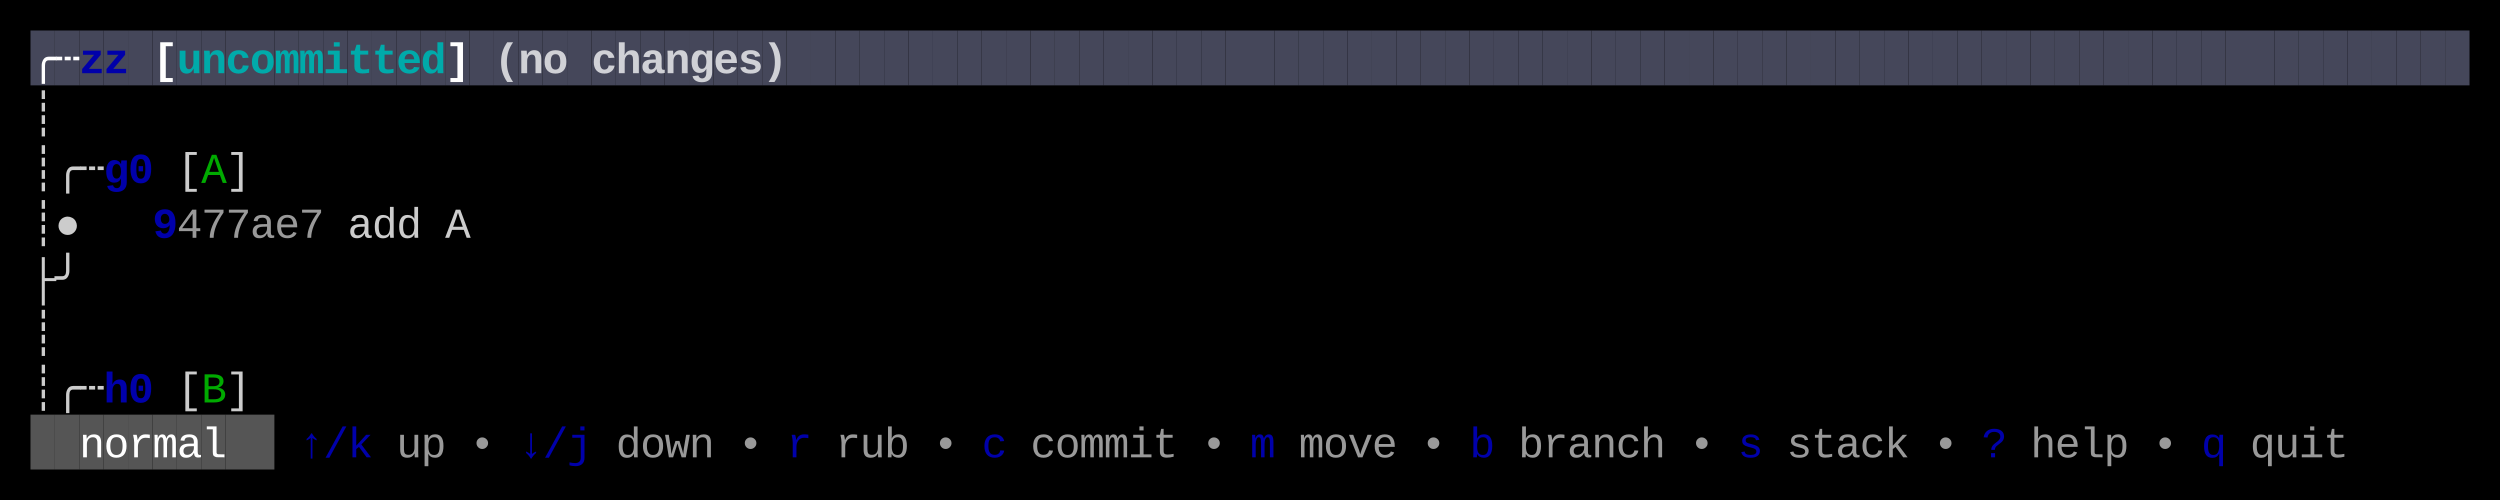
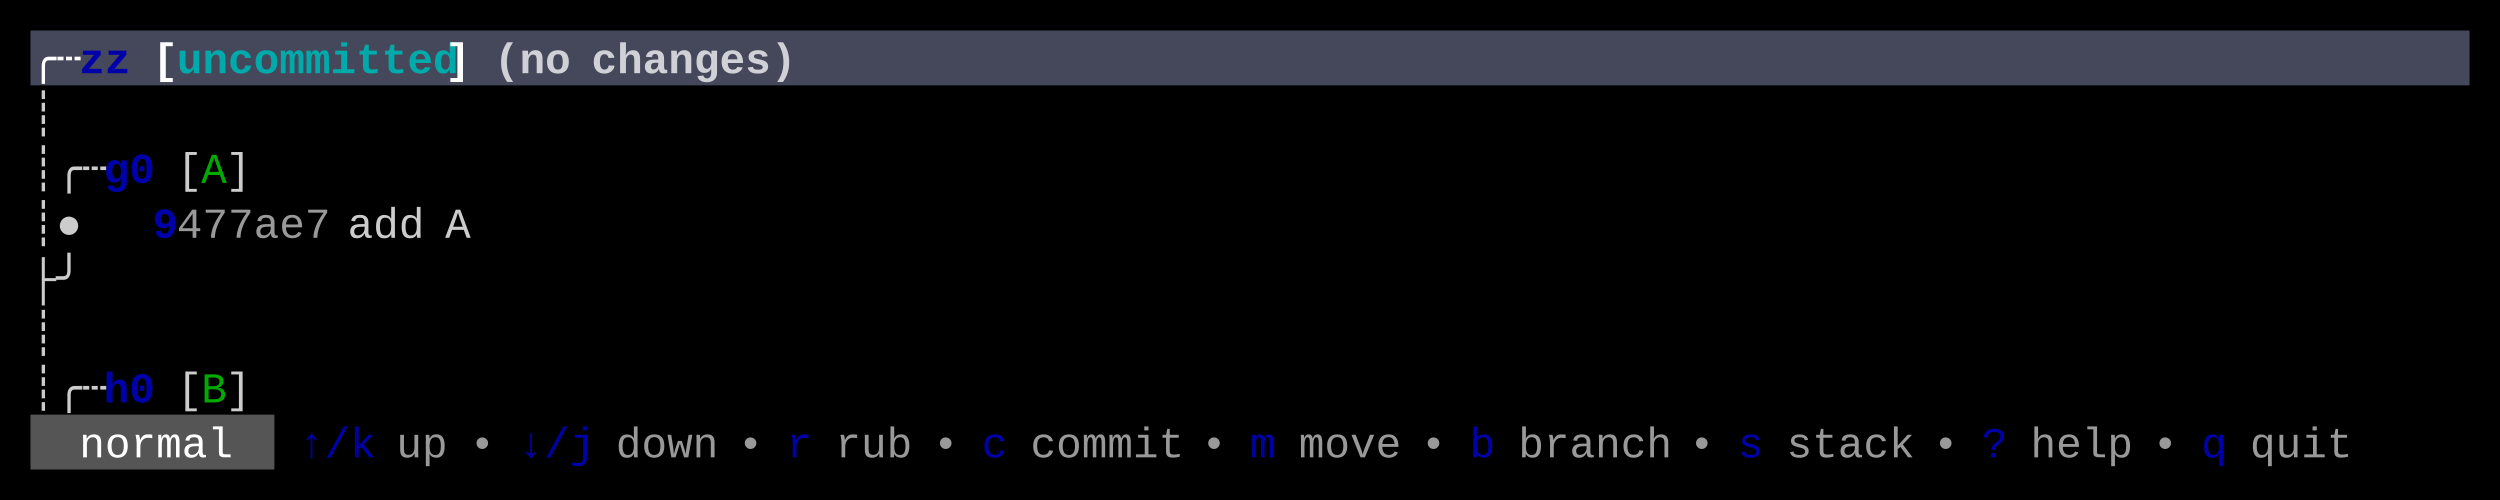
<svg xmlns="http://www.w3.org/2000/svg" width="820" height="164" viewBox="0 0 820 164">
  <rect x="0" y="0" width="820" height="164" fill="#000000" />
-   <rect x="10" y="10" width="8" height="18" fill="#45475A" />
-   <rect x="18" y="10" width="8" height="18" fill="#45475A" />
-   <rect x="26" y="10" width="8" height="18" fill="#45475A" />
-   <rect x="34" y="10" width="8" height="18" fill="#45475A" />
-   <rect x="42" y="10" width="8" height="18" fill="#45475A" />
-   <rect x="50" y="10" width="8" height="18" fill="#45475A" />
-   <rect x="58" y="10" width="8" height="18" fill="#45475A" />
-   <rect x="66" y="10" width="8" height="18" fill="#45475A" />
-   <rect x="74" y="10" width="8" height="18" fill="#45475A" />
-   <rect x="82" y="10" width="8" height="18" fill="#45475A" />
-   <rect x="90" y="10" width="8" height="18" fill="#45475A" />
-   <rect x="98" y="10" width="8" height="18" fill="#45475A" />
-   <rect x="106" y="10" width="8" height="18" fill="#45475A" />
-   <rect x="114" y="10" width="8" height="18" fill="#45475A" />
-   <rect x="122" y="10" width="8" height="18" fill="#45475A" />
-   <rect x="130" y="10" width="8" height="18" fill="#45475A" />
-   <rect x="138" y="10" width="8" height="18" fill="#45475A" />
-   <rect x="146" y="10" width="8" height="18" fill="#45475A" />
-   <rect x="154" y="10" width="8" height="18" fill="#45475A" />
-   <rect x="162" y="10" width="8" height="18" fill="#45475A" />
-   <rect x="170" y="10" width="8" height="18" fill="#45475A" />
-   <rect x="178" y="10" width="8" height="18" fill="#45475A" />
-   <rect x="186" y="10" width="8" height="18" fill="#45475A" />
-   <rect x="194" y="10" width="8" height="18" fill="#45475A" />
-   <rect x="202" y="10" width="8" height="18" fill="#45475A" />
-   <rect x="210" y="10" width="8" height="18" fill="#45475A" />
-   <rect x="218" y="10" width="8" height="18" fill="#45475A" />
-   <rect x="226" y="10" width="8" height="18" fill="#45475A" />
-   <rect x="234" y="10" width="8" height="18" fill="#45475A" />
-   <rect x="242" y="10" width="8" height="18" fill="#45475A" />
-   <rect x="250" y="10" width="8" height="18" fill="#45475A" />
-   <rect x="258" y="10" width="8" height="18" fill="#45475A" />
-   <rect x="266" y="10" width="8" height="18" fill="#45475A" />
-   <rect x="274" y="10" width="8" height="18" fill="#45475A" />
-   <rect x="282" y="10" width="8" height="18" fill="#45475A" />
-   <rect x="290" y="10" width="8" height="18" fill="#45475A" />
-   <rect x="298" y="10" width="8" height="18" fill="#45475A" />
-   <rect x="306" y="10" width="8" height="18" fill="#45475A" />
-   <rect x="314" y="10" width="8" height="18" fill="#45475A" />
-   <rect x="322" y="10" width="8" height="18" fill="#45475A" />
-   <rect x="330" y="10" width="8" height="18" fill="#45475A" />
-   <rect x="338" y="10" width="8" height="18" fill="#45475A" />
-   <rect x="346" y="10" width="8" height="18" fill="#45475A" />
-   <rect x="354" y="10" width="8" height="18" fill="#45475A" />
-   <rect x="362" y="10" width="8" height="18" fill="#45475A" />
-   <rect x="370" y="10" width="8" height="18" fill="#45475A" />
-   <rect x="378" y="10" width="8" height="18" fill="#45475A" />
-   <rect x="386" y="10" width="8" height="18" fill="#45475A" />
-   <rect x="394" y="10" width="8" height="18" fill="#45475A" />
-   <rect x="402" y="10" width="8" height="18" fill="#45475A" />
-   <rect x="410" y="10" width="8" height="18" fill="#45475A" />
-   <rect x="418" y="10" width="8" height="18" fill="#45475A" />
-   <rect x="426" y="10" width="8" height="18" fill="#45475A" />
-   <rect x="434" y="10" width="8" height="18" fill="#45475A" />
-   <rect x="442" y="10" width="8" height="18" fill="#45475A" />
-   <rect x="450" y="10" width="8" height="18" fill="#45475A" />
-   <rect x="458" y="10" width="8" height="18" fill="#45475A" />
-   <rect x="466" y="10" width="8" height="18" fill="#45475A" />
-   <rect x="474" y="10" width="8" height="18" fill="#45475A" />
-   <rect x="482" y="10" width="8" height="18" fill="#45475A" />
-   <rect x="490" y="10" width="8" height="18" fill="#45475A" />
-   <rect x="498" y="10" width="8" height="18" fill="#45475A" />
-   <rect x="506" y="10" width="8" height="18" fill="#45475A" />
-   <rect x="514" y="10" width="8" height="18" fill="#45475A" />
-   <rect x="522" y="10" width="8" height="18" fill="#45475A" />
-   <rect x="530" y="10" width="8" height="18" fill="#45475A" />
-   <rect x="538" y="10" width="8" height="18" fill="#45475A" />
-   <rect x="546" y="10" width="8" height="18" fill="#45475A" />
-   <rect x="554" y="10" width="8" height="18" fill="#45475A" />
-   <rect x="562" y="10" width="8" height="18" fill="#45475A" />
-   <rect x="570" y="10" width="8" height="18" fill="#45475A" />
-   <rect x="578" y="10" width="8" height="18" fill="#45475A" />
-   <rect x="586" y="10" width="8" height="18" fill="#45475A" />
-   <rect x="594" y="10" width="8" height="18" fill="#45475A" />
-   <rect x="602" y="10" width="8" height="18" fill="#45475A" />
-   <rect x="610" y="10" width="8" height="18" fill="#45475A" />
-   <rect x="618" y="10" width="8" height="18" fill="#45475A" />
-   <rect x="626" y="10" width="8" height="18" fill="#45475A" />
-   <rect x="634" y="10" width="8" height="18" fill="#45475A" />
-   <rect x="642" y="10" width="8" height="18" fill="#45475A" />
-   <rect x="650" y="10" width="8" height="18" fill="#45475A" />
-   <rect x="658" y="10" width="8" height="18" fill="#45475A" />
-   <rect x="666" y="10" width="8" height="18" fill="#45475A" />
-   <rect x="674" y="10" width="8" height="18" fill="#45475A" />
-   <rect x="682" y="10" width="8" height="18" fill="#45475A" />
-   <rect x="690" y="10" width="8" height="18" fill="#45475A" />
-   <rect x="698" y="10" width="8" height="18" fill="#45475A" />
-   <rect x="706" y="10" width="8" height="18" fill="#45475A" />
-   <rect x="714" y="10" width="8" height="18" fill="#45475A" />
-   <rect x="722" y="10" width="8" height="18" fill="#45475A" />
-   <rect x="730" y="10" width="8" height="18" fill="#45475A" />
-   <rect x="738" y="10" width="8" height="18" fill="#45475A" />
-   <rect x="746" y="10" width="8" height="18" fill="#45475A" />
-   <rect x="754" y="10" width="8" height="18" fill="#45475A" />
-   <rect x="762" y="10" width="8" height="18" fill="#45475A" />
-   <rect x="770" y="10" width="8" height="18" fill="#45475A" />
-   <rect x="778" y="10" width="8" height="18" fill="#45475A" />
-   <rect x="786" y="10" width="8" height="18" fill="#45475A" />
-   <rect x="794" y="10" width="8" height="18" fill="#45475A" />
-   <rect x="802" y="10" width="8" height="18" fill="#45475A" />
-   <rect x="10" y="136" width="8" height="18" fill="#555555" />
-   <rect x="18" y="136" width="8" height="18" fill="#555555" />
-   <rect x="26" y="136" width="8" height="18" fill="#555555" />
-   <rect x="34" y="136" width="8" height="18" fill="#555555" />
-   <rect x="42" y="136" width="8" height="18" fill="#555555" />
-   <rect x="50" y="136" width="8" height="18" fill="#555555" />
-   <rect x="58" y="136" width="8" height="18" fill="#555555" />
-   <rect x="66" y="136" width="8" height="18" fill="#555555" />
-   <rect x="74" y="136" width="8" height="18" fill="#555555" />
-   <rect x="82" y="136" width="8" height="18" fill="#555555" />
-   <text x="10" y="24" style="fill:#FFFFFF;font-weight:bold;" font-family="Menlo, Monaco, 'Courier New', monospace" font-size="14" xml:space="preserve">╭</text>
-   <text x="18" y="24" style="fill:#FFFFFF;font-weight:bold;" font-family="Menlo, Monaco, 'Courier New', monospace" font-size="14" xml:space="preserve">┄</text>
-   <text x="26" y="24" style="fill:#0000AA;font-weight:bold;" font-family="Menlo, Monaco, 'Courier New', monospace" font-size="14" xml:space="preserve">z</text>
-   <text x="34" y="24" style="fill:#0000AA;font-weight:bold;" font-family="Menlo, Monaco, 'Courier New', monospace" font-size="14" xml:space="preserve">z</text>
-   <text x="50" y="24" style="fill:#FFFFFF;font-weight:bold;" font-family="Menlo, Monaco, 'Courier New', monospace" font-size="14" xml:space="preserve">[</text>
-   <text x="58" y="24" style="fill:#00AAAA;font-weight:bold;" font-family="Menlo, Monaco, 'Courier New', monospace" font-size="14" xml:space="preserve">u</text>
-   <text x="66" y="24" style="fill:#00AAAA;font-weight:bold;" font-family="Menlo, Monaco, 'Courier New', monospace" font-size="14" xml:space="preserve">n</text>
-   <text x="74" y="24" style="fill:#00AAAA;font-weight:bold;" font-family="Menlo, Monaco, 'Courier New', monospace" font-size="14" xml:space="preserve">c</text>
-   <text x="82" y="24" style="fill:#00AAAA;font-weight:bold;" font-family="Menlo, Monaco, 'Courier New', monospace" font-size="14" xml:space="preserve">o</text>
-   <text x="90" y="24" style="fill:#00AAAA;font-weight:bold;" font-family="Menlo, Monaco, 'Courier New', monospace" font-size="14" xml:space="preserve">m</text>
-   <text x="98" y="24" style="fill:#00AAAA;font-weight:bold;" font-family="Menlo, Monaco, 'Courier New', monospace" font-size="14" xml:space="preserve">m</text>
-   <text x="106" y="24" style="fill:#00AAAA;font-weight:bold;" font-family="Menlo, Monaco, 'Courier New', monospace" font-size="14" xml:space="preserve">i</text>
-   <text x="114" y="24" style="fill:#00AAAA;font-weight:bold;" font-family="Menlo, Monaco, 'Courier New', monospace" font-size="14" xml:space="preserve">t</text>
-   <text x="122" y="24" style="fill:#00AAAA;font-weight:bold;" font-family="Menlo, Monaco, 'Courier New', monospace" font-size="14" xml:space="preserve">t</text>
-   <text x="130" y="24" style="fill:#00AAAA;font-weight:bold;" font-family="Menlo, Monaco, 'Courier New', monospace" font-size="14" xml:space="preserve">e</text>
-   <text x="138" y="24" style="fill:#00AAAA;font-weight:bold;" font-family="Menlo, Monaco, 'Courier New', monospace" font-size="14" xml:space="preserve">d</text>
-   <text x="146" y="24" style="fill:#FFFFFF;font-weight:bold;" font-family="Menlo, Monaco, 'Courier New', monospace" font-size="14" xml:space="preserve">]</text>
-   <text x="162" y="24" style="fill:#FFFFFF;font-weight:bold;opacity:0.75;" font-family="Menlo, Monaco, 'Courier New', monospace" font-size="14" xml:space="preserve">(</text>
-   <text x="170" y="24" style="fill:#FFFFFF;font-weight:bold;opacity:0.75;" font-family="Menlo, Monaco, 'Courier New', monospace" font-size="14" xml:space="preserve">n</text>
-   <text x="178" y="24" style="fill:#FFFFFF;font-weight:bold;opacity:0.75;" font-family="Menlo, Monaco, 'Courier New', monospace" font-size="14" xml:space="preserve">o</text>
-   <text x="194" y="24" style="fill:#FFFFFF;font-weight:bold;opacity:0.75;" font-family="Menlo, Monaco, 'Courier New', monospace" font-size="14" xml:space="preserve">c</text>
-   <text x="202" y="24" style="fill:#FFFFFF;font-weight:bold;opacity:0.75;" font-family="Menlo, Monaco, 'Courier New', monospace" font-size="14" xml:space="preserve">h</text>
-   <text x="210" y="24" style="fill:#FFFFFF;font-weight:bold;opacity:0.75;" font-family="Menlo, Monaco, 'Courier New', monospace" font-size="14" xml:space="preserve">a</text>
-   <text x="218" y="24" style="fill:#FFFFFF;font-weight:bold;opacity:0.75;" font-family="Menlo, Monaco, 'Courier New', monospace" font-size="14" xml:space="preserve">n</text>
-   <text x="226" y="24" style="fill:#FFFFFF;font-weight:bold;opacity:0.75;" font-family="Menlo, Monaco, 'Courier New', monospace" font-size="14" xml:space="preserve">g</text>
-   <text x="234" y="24" style="fill:#FFFFFF;font-weight:bold;opacity:0.75;" font-family="Menlo, Monaco, 'Courier New', monospace" font-size="14" xml:space="preserve">e</text>
-   <text x="242" y="24" style="fill:#FFFFFF;font-weight:bold;opacity:0.75;" font-family="Menlo, Monaco, 'Courier New', monospace" font-size="14" xml:space="preserve">s</text>
-   <text x="250" y="24" style="fill:#FFFFFF;font-weight:bold;opacity:0.75;" font-family="Menlo, Monaco, 'Courier New', monospace" font-size="14" xml:space="preserve">)</text>
-   <text x="10" y="42" style="fill:#CCCCCC;" font-family="Menlo, Monaco, 'Courier New', monospace" font-size="14" xml:space="preserve">┊</text>
-   <text x="10" y="60" style="fill:#CCCCCC;" font-family="Menlo, Monaco, 'Courier New', monospace" font-size="14" xml:space="preserve">┊</text>
-   <text x="18" y="60" style="fill:#CCCCCC;" font-family="Menlo, Monaco, 'Courier New', monospace" font-size="14" xml:space="preserve">╭</text>
-   <text x="26" y="60" style="fill:#CCCCCC;" font-family="Menlo, Monaco, 'Courier New', monospace" font-size="14" xml:space="preserve">┄</text>
-   <text x="34" y="60" style="fill:#0000AA;font-weight:bold;" font-family="Menlo, Monaco, 'Courier New', monospace" font-size="14" xml:space="preserve">g</text>
-   <text x="42" y="60" style="fill:#0000AA;font-weight:bold;" font-family="Menlo, Monaco, 'Courier New', monospace" font-size="14" xml:space="preserve">0</text>
-   <text x="58" y="60" style="fill:#CCCCCC;" font-family="Menlo, Monaco, 'Courier New', monospace" font-size="14" xml:space="preserve">[</text>
-   <text x="66" y="60" style="fill:#00AA00;" font-family="Menlo, Monaco, 'Courier New', monospace" font-size="14" xml:space="preserve">A</text>
-   <text x="74" y="60" style="fill:#CCCCCC;" font-family="Menlo, Monaco, 'Courier New', monospace" font-size="14" xml:space="preserve">]</text>
-   <text x="10" y="78" style="fill:#CCCCCC;" font-family="Menlo, Monaco, 'Courier New', monospace" font-size="14" xml:space="preserve">┊</text>
-   <text x="18" y="78" style="fill:#CCCCCC;" font-family="Menlo, Monaco, 'Courier New', monospace" font-size="14" xml:space="preserve">●</text>
-   <text x="50" y="78" style="fill:#0000AA;font-weight:bold;" font-family="Menlo, Monaco, 'Courier New', monospace" font-size="14" xml:space="preserve">9</text>
-   <text x="58" y="78" style="fill:#CCCCCC;opacity:0.75;" font-family="Menlo, Monaco, 'Courier New', monospace" font-size="14" xml:space="preserve">4</text>
-   <text x="66" y="78" style="fill:#CCCCCC;opacity:0.75;" font-family="Menlo, Monaco, 'Courier New', monospace" font-size="14" xml:space="preserve">7</text>
-   <text x="74" y="78" style="fill:#CCCCCC;opacity:0.75;" font-family="Menlo, Monaco, 'Courier New', monospace" font-size="14" xml:space="preserve">7</text>
-   <text x="82" y="78" style="fill:#CCCCCC;opacity:0.75;" font-family="Menlo, Monaco, 'Courier New', monospace" font-size="14" xml:space="preserve">a</text>
-   <text x="90" y="78" style="fill:#CCCCCC;opacity:0.75;" font-family="Menlo, Monaco, 'Courier New', monospace" font-size="14" xml:space="preserve">e</text>
-   <text x="98" y="78" style="fill:#CCCCCC;opacity:0.75;" font-family="Menlo, Monaco, 'Courier New', monospace" font-size="14" xml:space="preserve">7</text>
-   <text x="114" y="78" style="fill:#CCCCCC;" font-family="Menlo, Monaco, 'Courier New', monospace" font-size="14" xml:space="preserve">a</text>
-   <text x="122" y="78" style="fill:#CCCCCC;" font-family="Menlo, Monaco, 'Courier New', monospace" font-size="14" xml:space="preserve">d</text>
-   <text x="130" y="78" style="fill:#CCCCCC;" font-family="Menlo, Monaco, 'Courier New', monospace" font-size="14" xml:space="preserve">d</text>
-   <text x="146" y="78" style="fill:#CCCCCC;" font-family="Menlo, Monaco, 'Courier New', monospace" font-size="14" xml:space="preserve">A</text>
-   <text x="10" y="96" style="fill:#CCCCCC;" font-family="Menlo, Monaco, 'Courier New', monospace" font-size="14" xml:space="preserve">├</text>
-   <text x="18" y="96" style="fill:#CCCCCC;" font-family="Menlo, Monaco, 'Courier New', monospace" font-size="14" xml:space="preserve">╯</text>
-   <text x="10" y="114" style="fill:#CCCCCC;" font-family="Menlo, Monaco, 'Courier New', monospace" font-size="14" xml:space="preserve">┊</text>
-   <text x="10" y="132" style="fill:#CCCCCC;" font-family="Menlo, Monaco, 'Courier New', monospace" font-size="14" xml:space="preserve">┊</text>
-   <text x="18" y="132" style="fill:#CCCCCC;" font-family="Menlo, Monaco, 'Courier New', monospace" font-size="14" xml:space="preserve">╭</text>
-   <text x="26" y="132" style="fill:#CCCCCC;" font-family="Menlo, Monaco, 'Courier New', monospace" font-size="14" xml:space="preserve">┄</text>
-   <text x="34" y="132" style="fill:#0000AA;font-weight:bold;" font-family="Menlo, Monaco, 'Courier New', monospace" font-size="14" xml:space="preserve">h</text>
-   <text x="42" y="132" style="fill:#0000AA;font-weight:bold;" font-family="Menlo, Monaco, 'Courier New', monospace" font-size="14" xml:space="preserve">0</text>
-   <text x="58" y="132" style="fill:#CCCCCC;" font-family="Menlo, Monaco, 'Courier New', monospace" font-size="14" xml:space="preserve">[</text>
-   <text x="66" y="132" style="fill:#00AA00;" font-family="Menlo, Monaco, 'Courier New', monospace" font-size="14" xml:space="preserve">B</text>
-   <text x="74" y="132" style="fill:#CCCCCC;" font-family="Menlo, Monaco, 'Courier New', monospace" font-size="14" xml:space="preserve">]</text>
-   <text x="26" y="150" style="fill:#FFFFFF;" font-family="Menlo, Monaco, 'Courier New', monospace" font-size="14" xml:space="preserve">n</text>
-   <text x="34" y="150" style="fill:#FFFFFF;" font-family="Menlo, Monaco, 'Courier New', monospace" font-size="14" xml:space="preserve">o</text>
-   <text x="42" y="150" style="fill:#FFFFFF;" font-family="Menlo, Monaco, 'Courier New', monospace" font-size="14" xml:space="preserve">r</text>
-   <text x="50" y="150" style="fill:#FFFFFF;" font-family="Menlo, Monaco, 'Courier New', monospace" font-size="14" xml:space="preserve">m</text>
-   <text x="58" y="150" style="fill:#FFFFFF;" font-family="Menlo, Monaco, 'Courier New', monospace" font-size="14" xml:space="preserve">a</text>
-   <text x="66" y="150" style="fill:#FFFFFF;" font-family="Menlo, Monaco, 'Courier New', monospace" font-size="14" xml:space="preserve">l</text>
-   <text x="98" y="150" style="fill:#0000AA;" font-family="Menlo, Monaco, 'Courier New', monospace" font-size="14" xml:space="preserve">↑</text>
-   <text x="106" y="150" style="fill:#0000AA;" font-family="Menlo, Monaco, 'Courier New', monospace" font-size="14" xml:space="preserve">/</text>
-   <text x="114" y="150" style="fill:#0000AA;" font-family="Menlo, Monaco, 'Courier New', monospace" font-size="14" xml:space="preserve">k</text>
-   <text x="130" y="150" style="fill:#CCCCCC;opacity:0.75;" font-family="Menlo, Monaco, 'Courier New', monospace" font-size="14" xml:space="preserve">u</text>
-   <text x="138" y="150" style="fill:#CCCCCC;opacity:0.75;" font-family="Menlo, Monaco, 'Courier New', monospace" font-size="14" xml:space="preserve">p</text>
-   <text x="154" y="150" style="fill:#CCCCCC;opacity:0.75;" font-family="Menlo, Monaco, 'Courier New', monospace" font-size="14" xml:space="preserve">•</text>
-   <text x="170" y="150" style="fill:#0000AA;" font-family="Menlo, Monaco, 'Courier New', monospace" font-size="14" xml:space="preserve">↓</text>
-   <text x="178" y="150" style="fill:#0000AA;" font-family="Menlo, Monaco, 'Courier New', monospace" font-size="14" xml:space="preserve">/</text>
-   <text x="186" y="150" style="fill:#0000AA;" font-family="Menlo, Monaco, 'Courier New', monospace" font-size="14" xml:space="preserve">j</text>
-   <text x="202" y="150" style="fill:#CCCCCC;opacity:0.75;" font-family="Menlo, Monaco, 'Courier New', monospace" font-size="14" xml:space="preserve">d</text>
-   <text x="210" y="150" style="fill:#CCCCCC;opacity:0.75;" font-family="Menlo, Monaco, 'Courier New', monospace" font-size="14" xml:space="preserve">o</text>
-   <text x="218" y="150" style="fill:#CCCCCC;opacity:0.75;" font-family="Menlo, Monaco, 'Courier New', monospace" font-size="14" xml:space="preserve">w</text>
-   <text x="226" y="150" style="fill:#CCCCCC;opacity:0.75;" font-family="Menlo, Monaco, 'Courier New', monospace" font-size="14" xml:space="preserve">n</text>
-   <text x="242" y="150" style="fill:#CCCCCC;opacity:0.75;" font-family="Menlo, Monaco, 'Courier New', monospace" font-size="14" xml:space="preserve">•</text>
-   <text x="258" y="150" style="fill:#0000AA;" font-family="Menlo, Monaco, 'Courier New', monospace" font-size="14" xml:space="preserve">r</text>
-   <text x="274" y="150" style="fill:#CCCCCC;opacity:0.75;" font-family="Menlo, Monaco, 'Courier New', monospace" font-size="14" xml:space="preserve">r</text>
-   <text x="282" y="150" style="fill:#CCCCCC;opacity:0.75;" font-family="Menlo, Monaco, 'Courier New', monospace" font-size="14" xml:space="preserve">u</text>
-   <text x="290" y="150" style="fill:#CCCCCC;opacity:0.75;" font-family="Menlo, Monaco, 'Courier New', monospace" font-size="14" xml:space="preserve">b</text>
-   <text x="306" y="150" style="fill:#CCCCCC;opacity:0.75;" font-family="Menlo, Monaco, 'Courier New', monospace" font-size="14" xml:space="preserve">•</text>
-   <text x="322" y="150" style="fill:#0000AA;" font-family="Menlo, Monaco, 'Courier New', monospace" font-size="14" xml:space="preserve">c</text>
-   <text x="338" y="150" style="fill:#CCCCCC;opacity:0.75;" font-family="Menlo, Monaco, 'Courier New', monospace" font-size="14" xml:space="preserve">c</text>
-   <text x="346" y="150" style="fill:#CCCCCC;opacity:0.75;" font-family="Menlo, Monaco, 'Courier New', monospace" font-size="14" xml:space="preserve">o</text>
-   <text x="354" y="150" style="fill:#CCCCCC;opacity:0.75;" font-family="Menlo, Monaco, 'Courier New', monospace" font-size="14" xml:space="preserve">m</text>
-   <text x="362" y="150" style="fill:#CCCCCC;opacity:0.75;" font-family="Menlo, Monaco, 'Courier New', monospace" font-size="14" xml:space="preserve">m</text>
-   <text x="370" y="150" style="fill:#CCCCCC;opacity:0.75;" font-family="Menlo, Monaco, 'Courier New', monospace" font-size="14" xml:space="preserve">i</text>
-   <text x="378" y="150" style="fill:#CCCCCC;opacity:0.75;" font-family="Menlo, Monaco, 'Courier New', monospace" font-size="14" xml:space="preserve">t</text>
-   <text x="394" y="150" style="fill:#CCCCCC;opacity:0.75;" font-family="Menlo, Monaco, 'Courier New', monospace" font-size="14" xml:space="preserve">•</text>
-   <text x="410" y="150" style="fill:#0000AA;" font-family="Menlo, Monaco, 'Courier New', monospace" font-size="14" xml:space="preserve">m</text>
-   <text x="426" y="150" style="fill:#CCCCCC;opacity:0.75;" font-family="Menlo, Monaco, 'Courier New', monospace" font-size="14" xml:space="preserve">m</text>
-   <text x="434" y="150" style="fill:#CCCCCC;opacity:0.75;" font-family="Menlo, Monaco, 'Courier New', monospace" font-size="14" xml:space="preserve">o</text>
-   <text x="442" y="150" style="fill:#CCCCCC;opacity:0.75;" font-family="Menlo, Monaco, 'Courier New', monospace" font-size="14" xml:space="preserve">v</text>
-   <text x="450" y="150" style="fill:#CCCCCC;opacity:0.75;" font-family="Menlo, Monaco, 'Courier New', monospace" font-size="14" xml:space="preserve">e</text>
-   <text x="466" y="150" style="fill:#CCCCCC;opacity:0.75;" font-family="Menlo, Monaco, 'Courier New', monospace" font-size="14" xml:space="preserve">•</text>
-   <text x="482" y="150" style="fill:#0000AA;" font-family="Menlo, Monaco, 'Courier New', monospace" font-size="14" xml:space="preserve">b</text>
-   <text x="498" y="150" style="fill:#CCCCCC;opacity:0.75;" font-family="Menlo, Monaco, 'Courier New', monospace" font-size="14" xml:space="preserve">b</text>
-   <text x="506" y="150" style="fill:#CCCCCC;opacity:0.75;" font-family="Menlo, Monaco, 'Courier New', monospace" font-size="14" xml:space="preserve">r</text>
-   <text x="514" y="150" style="fill:#CCCCCC;opacity:0.75;" font-family="Menlo, Monaco, 'Courier New', monospace" font-size="14" xml:space="preserve">a</text>
-   <text x="522" y="150" style="fill:#CCCCCC;opacity:0.75;" font-family="Menlo, Monaco, 'Courier New', monospace" font-size="14" xml:space="preserve">n</text>
-   <text x="530" y="150" style="fill:#CCCCCC;opacity:0.75;" font-family="Menlo, Monaco, 'Courier New', monospace" font-size="14" xml:space="preserve">c</text>
-   <text x="538" y="150" style="fill:#CCCCCC;opacity:0.75;" font-family="Menlo, Monaco, 'Courier New', monospace" font-size="14" xml:space="preserve">h</text>
-   <text x="554" y="150" style="fill:#CCCCCC;opacity:0.75;" font-family="Menlo, Monaco, 'Courier New', monospace" font-size="14" xml:space="preserve">•</text>
-   <text x="570" y="150" style="fill:#0000AA;" font-family="Menlo, Monaco, 'Courier New', monospace" font-size="14" xml:space="preserve">s</text>
-   <text x="586" y="150" style="fill:#CCCCCC;opacity:0.75;" font-family="Menlo, Monaco, 'Courier New', monospace" font-size="14" xml:space="preserve">s</text>
-   <text x="594" y="150" style="fill:#CCCCCC;opacity:0.75;" font-family="Menlo, Monaco, 'Courier New', monospace" font-size="14" xml:space="preserve">t</text>
-   <text x="602" y="150" style="fill:#CCCCCC;opacity:0.75;" font-family="Menlo, Monaco, 'Courier New', monospace" font-size="14" xml:space="preserve">a</text>
-   <text x="610" y="150" style="fill:#CCCCCC;opacity:0.75;" font-family="Menlo, Monaco, 'Courier New', monospace" font-size="14" xml:space="preserve">c</text>
-   <text x="618" y="150" style="fill:#CCCCCC;opacity:0.75;" font-family="Menlo, Monaco, 'Courier New', monospace" font-size="14" xml:space="preserve">k</text>
-   <text x="634" y="150" style="fill:#CCCCCC;opacity:0.75;" font-family="Menlo, Monaco, 'Courier New', monospace" font-size="14" xml:space="preserve">•</text>
-   <text x="650" y="150" style="fill:#0000AA;" font-family="Menlo, Monaco, 'Courier New', monospace" font-size="14" xml:space="preserve">?</text>
-   <text x="666" y="150" style="fill:#CCCCCC;opacity:0.75;" font-family="Menlo, Monaco, 'Courier New', monospace" font-size="14" xml:space="preserve">h</text>
-   <text x="674" y="150" style="fill:#CCCCCC;opacity:0.75;" font-family="Menlo, Monaco, 'Courier New', monospace" font-size="14" xml:space="preserve">e</text>
-   <text x="682" y="150" style="fill:#CCCCCC;opacity:0.75;" font-family="Menlo, Monaco, 'Courier New', monospace" font-size="14" xml:space="preserve">l</text>
-   <text x="690" y="150" style="fill:#CCCCCC;opacity:0.75;" font-family="Menlo, Monaco, 'Courier New', monospace" font-size="14" xml:space="preserve">p</text>
-   <text x="706" y="150" style="fill:#CCCCCC;opacity:0.75;" font-family="Menlo, Monaco, 'Courier New', monospace" font-size="14" xml:space="preserve">•</text>
-   <text x="722" y="150" style="fill:#0000AA;" font-family="Menlo, Monaco, 'Courier New', monospace" font-size="14" xml:space="preserve">q</text>
-   <text x="738" y="150" style="fill:#CCCCCC;opacity:0.75;" font-family="Menlo, Monaco, 'Courier New', monospace" font-size="14" xml:space="preserve">q</text>
-   <text x="746" y="150" style="fill:#CCCCCC;opacity:0.75;" font-family="Menlo, Monaco, 'Courier New', monospace" font-size="14" xml:space="preserve">u</text>
-   <text x="754" y="150" style="fill:#CCCCCC;opacity:0.75;" font-family="Menlo, Monaco, 'Courier New', monospace" font-size="14" xml:space="preserve">i</text>
-   <text x="762" y="150" style="fill:#CCCCCC;opacity:0.75;" font-family="Menlo, Monaco, 'Courier New', monospace" font-size="14" xml:space="preserve">t</text>
+   <rect x="10" y="10" width="800" height="18" fill="#45475A" />
+   <rect x="10" y="136" width="80" height="18" fill="#555555" />
+   <g font-family="Menlo, Monaco, 'Courier New', monospace" font-size="14" xml:space="preserve">
+     <text x="10 18" y="24" style="fill:#FFFFFF;font-weight:bold;">╭┄</text>
+     <text x="26 34" y="24" style="fill:#0000AA;font-weight:bold;">zz</text>
+     <text x="50" y="24" style="fill:#FFFFFF;font-weight:bold;">[</text>
+     <text x="58 66 74 82 90 98 106 114 122 130 138" y="24" style="fill:#00AAAA;font-weight:bold;">uncommitted</text>
+     <text x="146" y="24" style="fill:#FFFFFF;font-weight:bold;">]</text>
+     <text x="162 170 178" y="24" style="fill:#FFFFFF;font-weight:bold;opacity:0.75;">(no</text>
+     <text x="194 202 210 218 226 234 242 250" y="24" style="fill:#FFFFFF;font-weight:bold;opacity:0.75;">changes)</text>
+     <text x="10" y="42" style="fill:#CCCCCC;">┊</text>
+     <text x="10 18 26" y="60" style="fill:#CCCCCC;">┊╭┄</text>
+     <text x="34 42" y="60" style="fill:#0000AA;font-weight:bold;">g0</text>
+     <text x="58" y="60" style="fill:#CCCCCC;">[</text>
+     <text x="66" y="60" style="fill:#00AA00;">A</text>
+     <text x="74" y="60" style="fill:#CCCCCC;">]</text>
+     <text x="10 18" y="78" style="fill:#CCCCCC;">┊●</text>
+     <text x="50" y="78" style="fill:#0000AA;font-weight:bold;">9</text>
+     <text x="58 66 74 82 90 98" y="78" style="fill:#CCCCCC;opacity:0.75;">477ae7</text>
+     <text x="114 122 130" y="78" style="fill:#CCCCCC;">add</text>
+     <text x="146" y="78" style="fill:#CCCCCC;">A</text>
+     <text x="10 18" y="96" style="fill:#CCCCCC;">├╯</text>
+     <text x="10" y="114" style="fill:#CCCCCC;">┊</text>
+     <text x="10 18 26" y="132" style="fill:#CCCCCC;">┊╭┄</text>
+     <text x="34 42" y="132" style="fill:#0000AA;font-weight:bold;">h0</text>
+     <text x="58" y="132" style="fill:#CCCCCC;">[</text>
+     <text x="66" y="132" style="fill:#00AA00;">B</text>
+     <text x="74" y="132" style="fill:#CCCCCC;">]</text>
+     <text x="26 34 42 50 58 66" y="150" style="fill:#FFFFFF;">normal</text>
+     <text x="98 106 114" y="150" style="fill:#0000AA;">↑/k</text>
+     <text x="130 138" y="150" style="fill:#CCCCCC;opacity:0.75;">up</text>
+     <text x="154" y="150" style="fill:#CCCCCC;opacity:0.75;">•</text>
+     <text x="170 178 186" y="150" style="fill:#0000AA;">↓/j</text>
+     <text x="202 210 218 226" y="150" style="fill:#CCCCCC;opacity:0.75;">down</text>
+     <text x="242" y="150" style="fill:#CCCCCC;opacity:0.75;">•</text>
+     <text x="258" y="150" style="fill:#0000AA;">r</text>
+     <text x="274 282 290" y="150" style="fill:#CCCCCC;opacity:0.75;">rub</text>
+     <text x="306" y="150" style="fill:#CCCCCC;opacity:0.75;">•</text>
+     <text x="322" y="150" style="fill:#0000AA;">c</text>
+     <text x="338 346 354 362 370 378" y="150" style="fill:#CCCCCC;opacity:0.75;">commit</text>
+     <text x="394" y="150" style="fill:#CCCCCC;opacity:0.75;">•</text>
+     <text x="410" y="150" style="fill:#0000AA;">m</text>
+     <text x="426 434 442 450" y="150" style="fill:#CCCCCC;opacity:0.75;">move</text>
+     <text x="466" y="150" style="fill:#CCCCCC;opacity:0.75;">•</text>
+     <text x="482" y="150" style="fill:#0000AA;">b</text>
+     <text x="498 506 514 522 530 538" y="150" style="fill:#CCCCCC;opacity:0.75;">branch</text>
+     <text x="554" y="150" style="fill:#CCCCCC;opacity:0.75;">•</text>
+     <text x="570" y="150" style="fill:#0000AA;">s</text>
+     <text x="586 594 602 610 618" y="150" style="fill:#CCCCCC;opacity:0.75;">stack</text>
+     <text x="634" y="150" style="fill:#CCCCCC;opacity:0.75;">•</text>
+     <text x="650" y="150" style="fill:#0000AA;">?</text>
+     <text x="666 674 682 690" y="150" style="fill:#CCCCCC;opacity:0.75;">help</text>
+     <text x="706" y="150" style="fill:#CCCCCC;opacity:0.75;">•</text>
+     <text x="722" y="150" style="fill:#0000AA;">q</text>
+     <text x="738 746 754 762" y="150" style="fill:#CCCCCC;opacity:0.75;">quit</text>
+   </g>
</svg>
